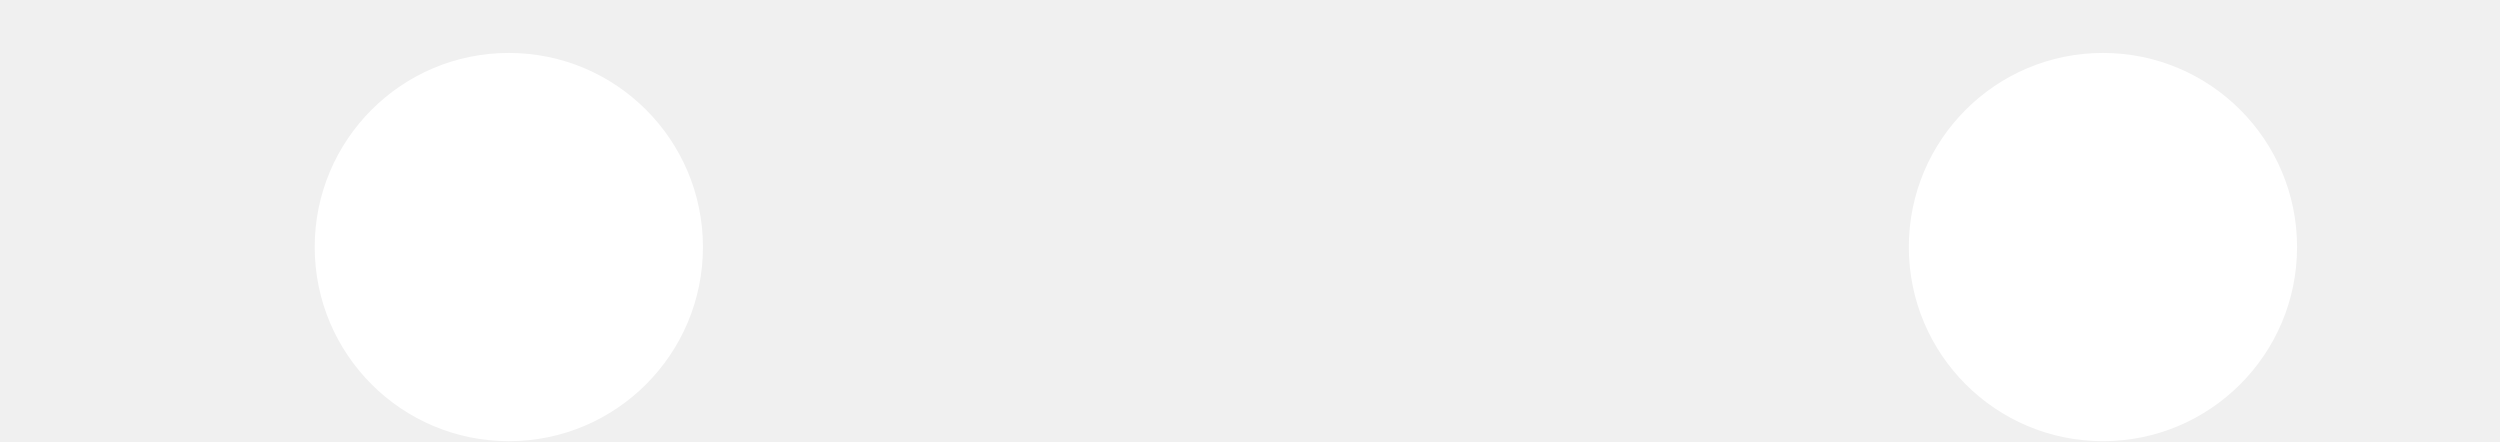
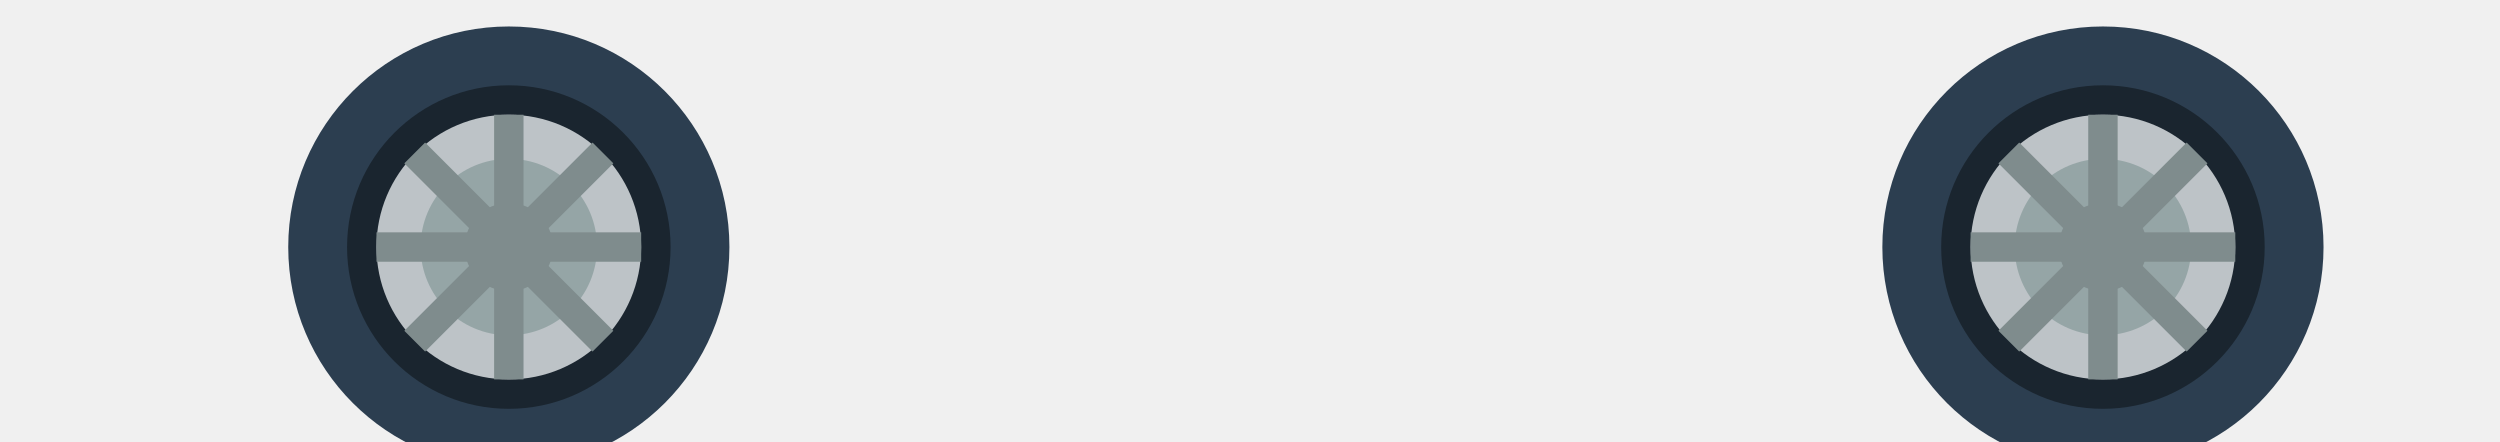
<svg xmlns="http://www.w3.org/2000/svg" width="85" height="15" viewBox="0 0 85 15">
-   <circle fill="#fff" cx="17.3" cy="8.4" r="6.6" />
-   <circle fill="#fff" cx="71.5" cy="8.4" r="6.6" />
+   <circle fill="#2c3e50" cx="17.3" cy="8.4" r="7.5" />
+   <circle fill="#1a252f" cx="17.3" cy="8.4" r="5.5" />
+   <circle fill="#bdc3c7" cx="17.3" cy="8.4" r="4.5" />
+   <circle fill="#95a5a6" cx="17.3" cy="8.4" r="3.0" />
+   <circle fill="#7f8c8d" cx="17.3" cy="8.4" r="1.5" />
+   <path stroke="#7f8c8d" stroke-width="1" d="M17.3,3.9 L17.3,12.9 M12.8,8.4 L21.8,8.4 M14.1,5.2 L20.5,11.6 M14.1,11.6 L20.5,5.2" />
+   <circle fill="#2c3e50" cx="71.5" cy="8.4" r="7.5" />
+   <circle fill="#1a252f" cx="71.5" cy="8.4" r="5.5" />
+   <circle fill="#bdc3c7" cx="71.5" cy="8.4" r="4.5" />
+   <circle fill="#95a5a6" cx="71.5" cy="8.4" r="3.0" />
+   <circle fill="#7f8c8d" cx="71.5" cy="8.4" r="1.5" />
+   <path stroke="#7f8c8d" stroke-width="1" d="M71.5,3.9 L71.5,12.9 M67.0,8.4 L76.0,8.4 M68.3,5.2 L74.7,11.6 M68.3,11.6 L74.7,5.2" />
</svg>
